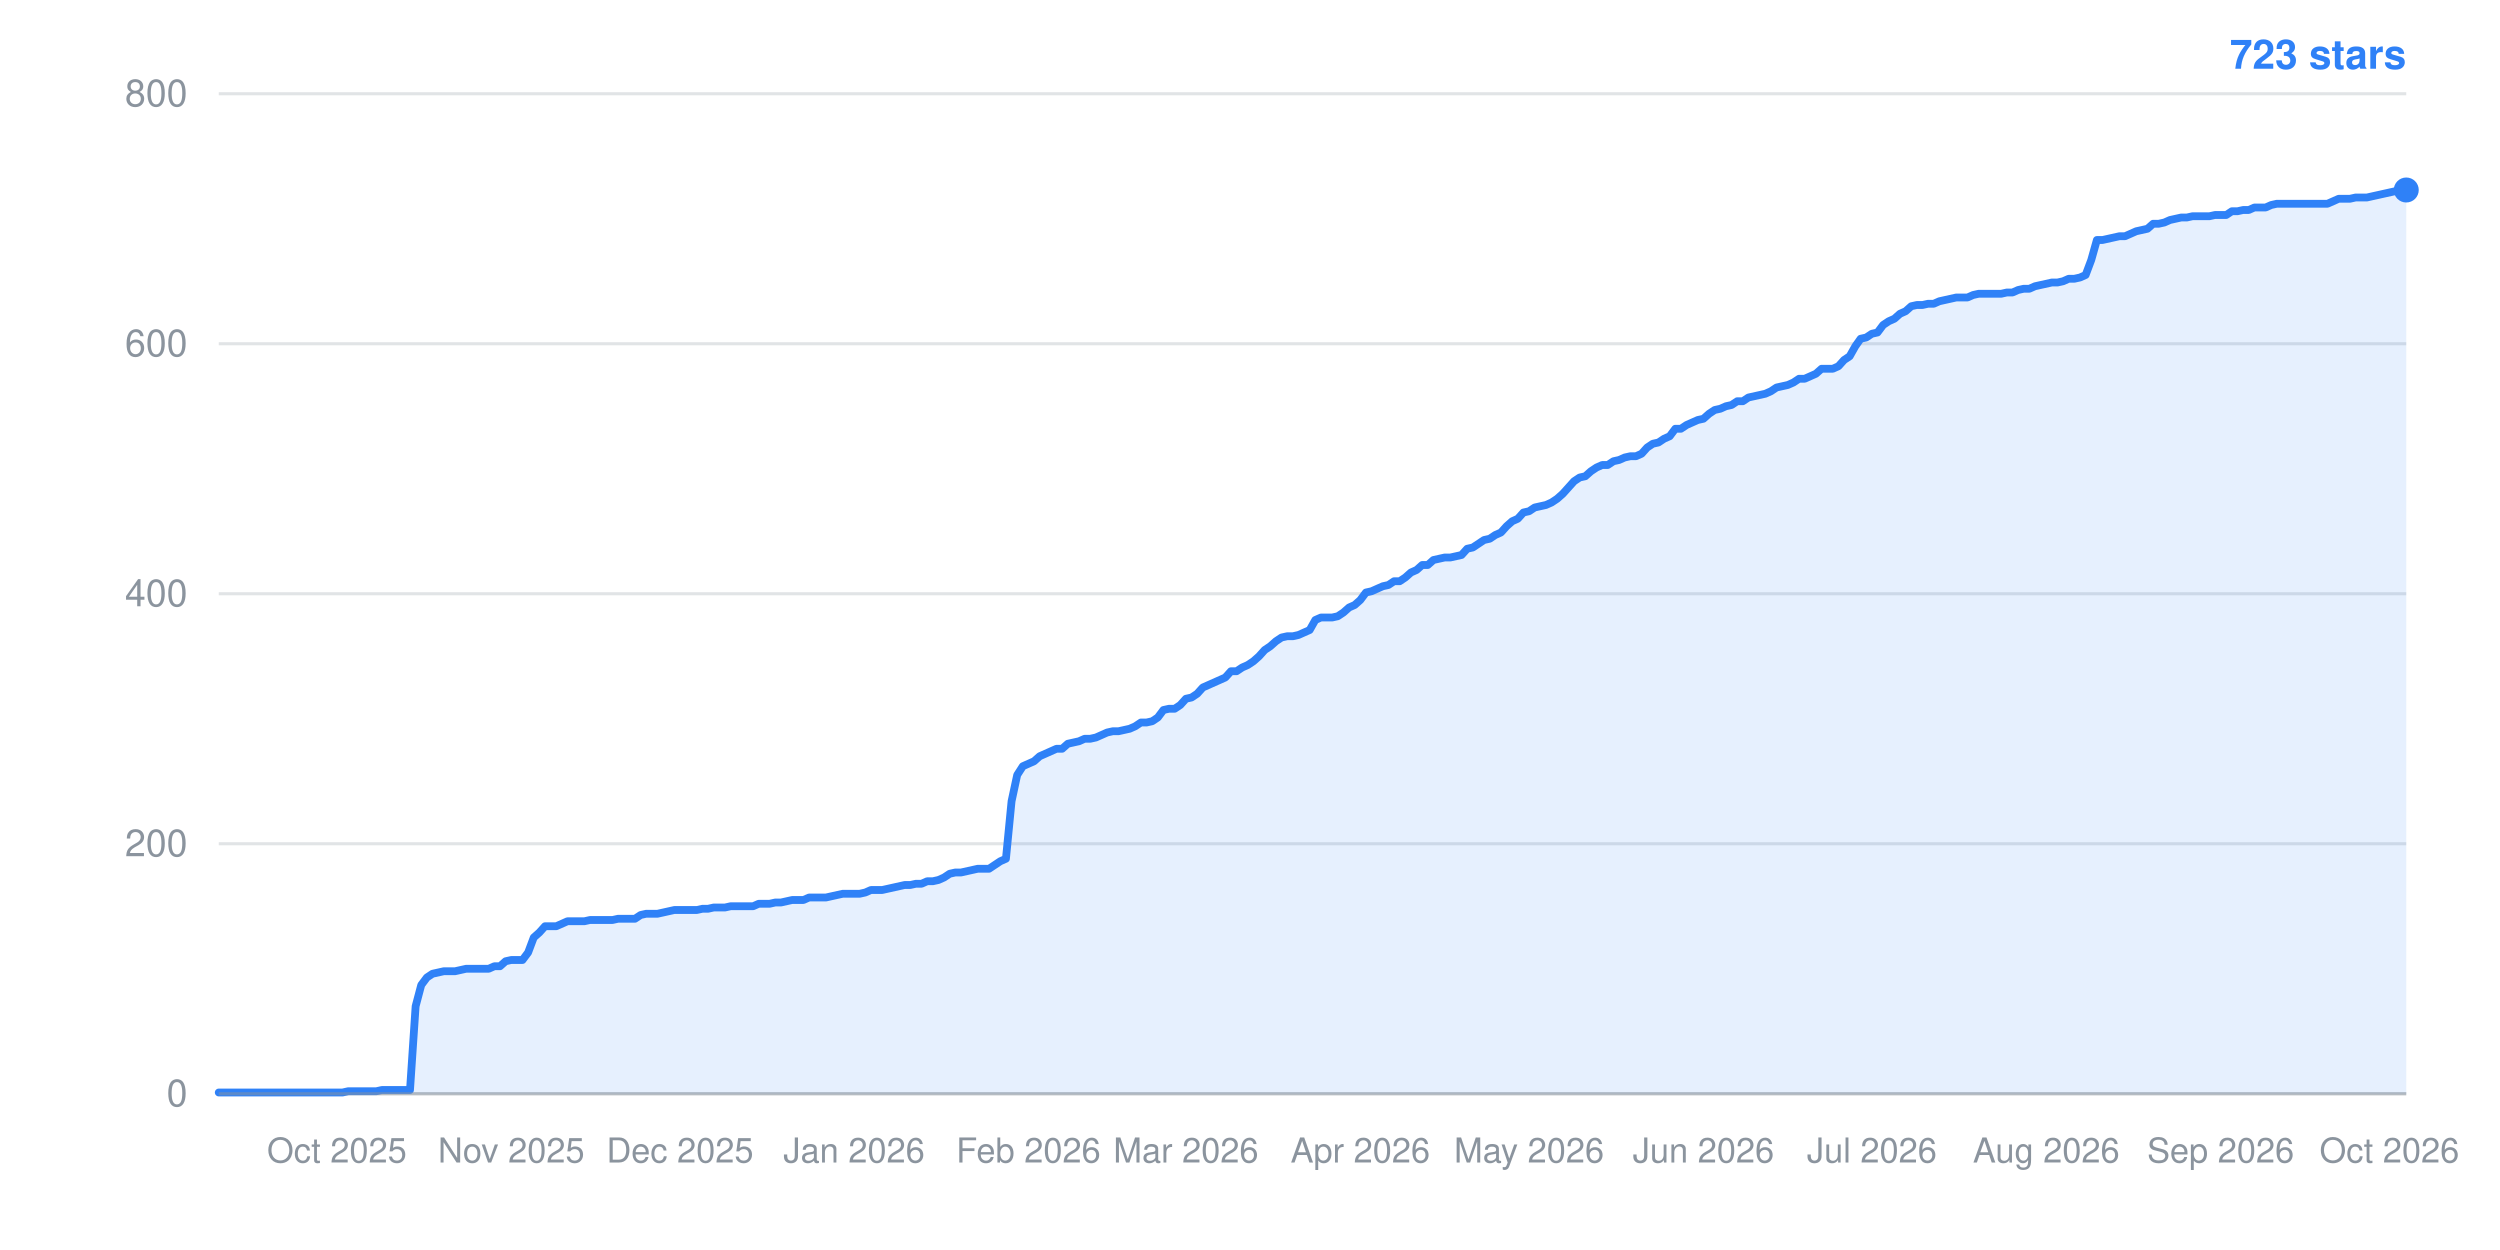
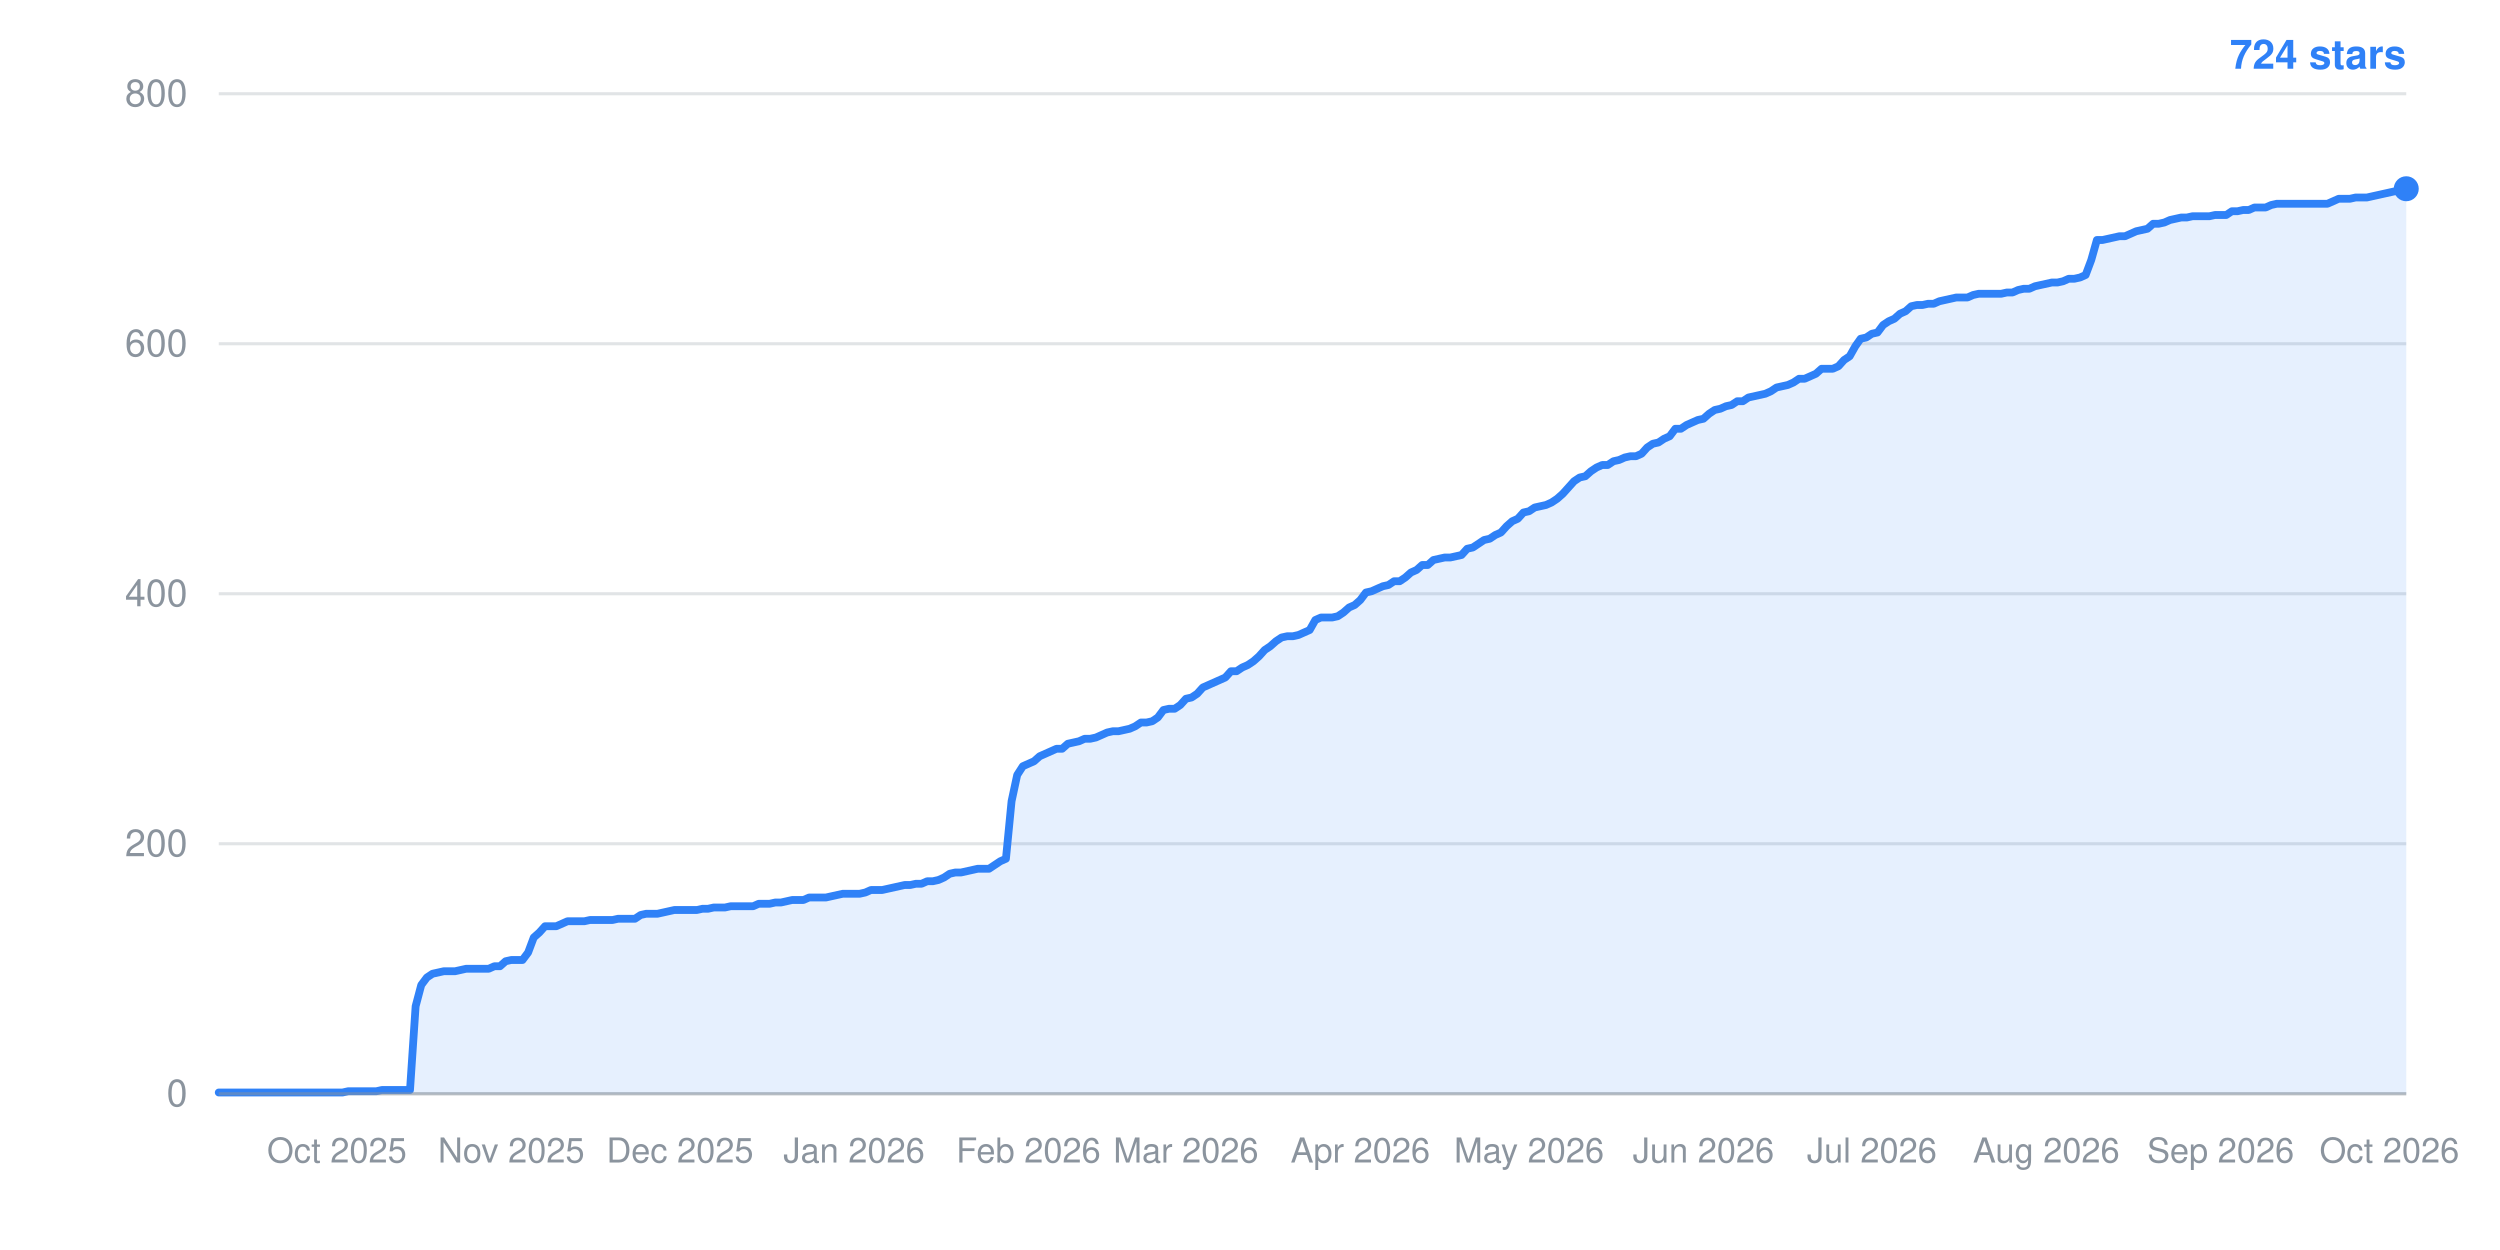
- <svg xmlns="http://www.w3.org/2000/svg" width="800" height="400" viewBox="0 0 800 400" role="img" aria-label="Star history: 723 stars">
+ <svg xmlns="http://www.w3.org/2000/svg" width="800" height="400" viewBox="0 0 800 400" role="img" aria-label="Star history: 724 stars">
  <line x1="70" y1="350.0" x2="770" y2="350.0" stroke="#8b949e" stroke-width="1" stroke-opacity="0.25" />
  <text x="60" y="354.0" text-anchor="end" font-family="-apple-system,BlinkMacSystemFont,Segoe UI,Helvetica,Arial,sans-serif" font-size="12" fill="#8b949e">0</text>
  <line x1="70" y1="270.0" x2="770" y2="270.0" stroke="#8b949e" stroke-width="1" stroke-opacity="0.25" />
  <text x="60" y="274.0" text-anchor="end" font-family="-apple-system,BlinkMacSystemFont,Segoe UI,Helvetica,Arial,sans-serif" font-size="12" fill="#8b949e">200</text>
  <line x1="70" y1="190.0" x2="770" y2="190.0" stroke="#8b949e" stroke-width="1" stroke-opacity="0.25" />
  <text x="60" y="194.0" text-anchor="end" font-family="-apple-system,BlinkMacSystemFont,Segoe UI,Helvetica,Arial,sans-serif" font-size="12" fill="#8b949e">400</text>
  <line x1="70" y1="110.0" x2="770" y2="110.0" stroke="#8b949e" stroke-width="1" stroke-opacity="0.25" />
  <text x="60" y="114.0" text-anchor="end" font-family="-apple-system,BlinkMacSystemFont,Segoe UI,Helvetica,Arial,sans-serif" font-size="12" fill="#8b949e">600</text>
  <line x1="70" y1="30.0" x2="770" y2="30.0" stroke="#8b949e" stroke-width="1" stroke-opacity="0.25" />
  <text x="60" y="34.0" text-anchor="end" font-family="-apple-system,BlinkMacSystemFont,Segoe UI,Helvetica,Arial,sans-serif" font-size="12" fill="#8b949e">800</text>
  <text x="107.8" y="372" text-anchor="middle" font-family="-apple-system,BlinkMacSystemFont,Segoe UI,Helvetica,Arial,sans-serif" font-size="11" fill="#8b949e">Oct 2025</text>
  <text x="163.6" y="372" text-anchor="middle" font-family="-apple-system,BlinkMacSystemFont,Segoe UI,Helvetica,Arial,sans-serif" font-size="11" fill="#8b949e">Nov 2025</text>
  <text x="217.6" y="372" text-anchor="middle" font-family="-apple-system,BlinkMacSystemFont,Segoe UI,Helvetica,Arial,sans-serif" font-size="11" fill="#8b949e">Dec 2025</text>
  <text x="273.3" y="372" text-anchor="middle" font-family="-apple-system,BlinkMacSystemFont,Segoe UI,Helvetica,Arial,sans-serif" font-size="11" fill="#8b949e">Jan 2026</text>
  <text x="329.1" y="372" text-anchor="middle" font-family="-apple-system,BlinkMacSystemFont,Segoe UI,Helvetica,Arial,sans-serif" font-size="11" fill="#8b949e">Feb 2026</text>
  <text x="379.5" y="372" text-anchor="middle" font-family="-apple-system,BlinkMacSystemFont,Segoe UI,Helvetica,Arial,sans-serif" font-size="11" fill="#8b949e">Mar 2026</text>
  <text x="435.3" y="372" text-anchor="middle" font-family="-apple-system,BlinkMacSystemFont,Segoe UI,Helvetica,Arial,sans-serif" font-size="11" fill="#8b949e">Apr 2026</text>
  <text x="489.3" y="372" text-anchor="middle" font-family="-apple-system,BlinkMacSystemFont,Segoe UI,Helvetica,Arial,sans-serif" font-size="11" fill="#8b949e">May 2026</text>
  <text x="545.1" y="372" text-anchor="middle" font-family="-apple-system,BlinkMacSystemFont,Segoe UI,Helvetica,Arial,sans-serif" font-size="11" fill="#8b949e">Jun 2026</text>
  <text x="599.0" y="372" text-anchor="middle" font-family="-apple-system,BlinkMacSystemFont,Segoe UI,Helvetica,Arial,sans-serif" font-size="11" fill="#8b949e">Jul 2026</text>
  <text x="654.8" y="372" text-anchor="middle" font-family="-apple-system,BlinkMacSystemFont,Segoe UI,Helvetica,Arial,sans-serif" font-size="11" fill="#8b949e">Aug 2026</text>
  <text x="710.6" y="372" text-anchor="middle" font-family="-apple-system,BlinkMacSystemFont,Segoe UI,Helvetica,Arial,sans-serif" font-size="11" fill="#8b949e">Sep 2026</text>
  <text x="764.6" y="372" text-anchor="middle" font-family="-apple-system,BlinkMacSystemFont,Segoe UI,Helvetica,Arial,sans-serif" font-size="11" fill="#8b949e">Oct 2026</text>
-   <polygon points="70,350.0 70.0,349.6 71.8,349.6 73.6,349.6 75.4,349.6 77.2,349.6 79.0,349.6 80.8,349.6 82.6,349.6 84.4,349.6 86.2,349.6 88.0,349.6 89.8,349.6 91.6,349.6 93.4,349.6 95.2,349.6 97.0,349.6 98.8,349.6 100.6,349.6 102.4,349.6 104.2,349.6 106.0,349.6 107.8,349.6 109.6,349.6 111.4,349.2 113.2,349.2 115.0,349.2 116.8,349.2 118.6,349.2 120.4,349.2 122.2,348.8 124.0,348.8 125.8,348.8 127.6,348.8 129.4,348.8 131.2,348.8 133.0,322.0 134.8,315.2 136.6,312.8 138.4,311.6 140.2,311.2 142.0,310.8 143.8,310.8 145.6,310.8 147.4,310.4 149.2,310.0 151.0,310.0 152.8,310.0 154.6,310.0 156.4,310.0 158.2,309.2 160.0,309.2 161.8,307.6 163.6,307.2 165.4,307.2 167.2,307.2 169.0,304.8 170.8,300.0 172.6,298.4 174.4,296.4 176.2,296.4 178.0,296.4 179.8,295.6 181.6,294.8 183.4,294.8 185.2,294.8 187.0,294.8 188.8,294.4 190.6,294.4 192.4,294.4 194.2,294.4 196.0,294.4 197.8,294.0 199.6,294.0 201.4,294.0 203.2,294.0 205.0,292.8 206.8,292.4 208.6,292.4 210.4,292.4 212.2,292.0 214.0,291.6 215.8,291.2 217.6,291.2 219.4,291.2 221.2,291.2 223.0,291.2 224.8,290.8 226.6,290.8 228.4,290.4 230.2,290.4 232.0,290.4 233.8,290.0 235.6,290.0 237.4,290.0 239.2,290.0 241.0,290.0 242.8,289.2 244.6,289.2 246.3,289.2 248.1,288.8 249.9,288.8 251.7,288.4 253.5,288.0 255.3,288.0 257.1,288.0 258.9,287.2 260.7,287.2 262.5,287.2 264.3,287.2 266.1,286.8 267.9,286.4 269.7,286.0 271.5,286.0 273.3,286.0 275.1,286.0 276.9,285.6 278.7,284.8 280.5,284.8 282.3,284.8 284.1,284.4 285.9,284.0 287.7,283.6 289.5,283.2 291.3,283.2 293.1,282.8 294.9,282.8 296.7,282.0 298.5,282.0 300.3,281.6 302.1,280.8 303.9,279.6 305.7,279.2 307.5,279.2 309.3,278.8 311.1,278.4 312.9,278.0 314.7,278.0 316.5,278.0 318.3,276.8 320.1,275.6 321.9,274.8 323.7,256.4 325.5,248.0 327.3,245.2 329.1,244.4 330.9,243.6 332.7,242.0 334.5,241.2 336.3,240.4 338.1,239.6 339.9,239.6 341.7,238.0 343.5,237.6 345.3,237.2 347.1,236.4 348.9,236.4 350.7,236.0 352.5,235.2 354.3,234.4 356.1,234.0 357.9,234.0 359.7,233.6 361.5,233.2 363.3,232.4 365.1,231.2 366.9,231.2 368.7,230.8 370.5,229.6 372.3,227.2 374.1,226.8 375.9,226.8 377.7,225.6 379.5,223.6 381.3,223.2 383.1,222.0 384.9,220.0 386.7,219.2 388.5,218.4 390.3,217.6 392.1,216.8 393.9,214.8 395.7,214.8 397.5,213.6 399.3,212.8 401.1,211.6 402.9,210.0 404.7,208.0 406.5,206.8 408.3,205.2 410.1,204.0 411.9,203.6 413.7,203.6 415.5,203.2 417.3,202.4 419.1,201.6 420.9,198.4 422.7,197.6 424.5,197.6 426.3,197.6 428.1,197.2 429.9,196.0 431.7,194.4 433.5,193.6 435.3,192.0 437.1,189.6 438.9,189.2 440.7,188.4 442.5,187.6 444.3,187.2 446.1,186.0 447.9,186.0 449.7,184.8 451.5,183.2 453.3,182.4 455.1,180.8 456.9,180.8 458.7,179.2 460.5,178.8 462.3,178.4 464.1,178.4 465.9,178.0 467.7,177.6 469.5,175.6 471.3,175.2 473.1,174.0 474.9,172.8 476.7,172.4 478.5,171.2 480.3,170.4 482.1,168.4 483.9,166.8 485.7,166.0 487.5,164.0 489.3,163.6 491.1,162.4 492.9,162.0 494.7,161.6 496.5,160.8 498.3,159.6 500.1,158.0 501.9,156.0 503.7,154.0 505.5,152.8 507.3,152.4 509.1,150.8 510.9,149.6 512.7,148.8 514.5,148.8 516.3,147.6 518.1,147.2 519.9,146.4 521.7,146.0 523.5,146.0 525.3,145.2 527.1,143.2 528.9,142.0 530.7,141.6 532.5,140.4 534.3,139.6 536.1,137.2 537.9,137.2 539.7,136.0 541.5,135.2 543.3,134.4 545.1,134.0 546.9,132.4 548.7,131.2 550.5,130.8 552.3,130.0 554.1,129.6 555.9,128.4 557.7,128.4 559.5,127.2 561.3,126.8 563.1,126.4 564.9,126.0 566.7,125.2 568.5,124.0 570.3,123.6 572.1,123.2 573.9,122.4 575.7,121.2 577.5,121.2 579.3,120.4 581.1,119.6 582.9,118.0 584.7,118.0 586.5,118.0 588.3,117.2 590.1,115.2 591.9,114.0 593.7,110.8 595.4,108.4 597.2,108.0 599.0,106.8 600.8,106.4 602.6,104.0 604.4,102.8 606.2,102.0 608.0,100.4 609.8,99.6 611.6,98.0 613.4,97.6 615.2,97.6 617.0,97.2 618.8,97.2 620.6,96.4 622.4,96.0 624.2,95.6 626.0,95.2 627.8,95.2 629.6,95.2 631.4,94.4 633.2,94.0 635.0,94.0 636.8,94.0 638.6,94.0 640.4,94.0 642.2,93.6 644.0,93.6 645.8,92.8 647.6,92.4 649.4,92.4 651.2,91.6 653.0,91.2 654.8,90.8 656.6,90.4 658.4,90.4 660.2,90.0 662.0,89.2 663.8,89.2 665.6,88.8 667.4,88.0 669.2,83.2 671.0,76.8 672.8,76.8 674.6,76.4 676.4,76.0 678.2,75.6 680.0,75.6 681.8,74.8 683.6,74.0 685.4,73.6 687.2,73.2 689.0,71.6 690.8,71.6 692.6,71.2 694.4,70.4 696.2,70.0 698.0,69.6 699.8,69.6 701.6,69.2 703.4,69.2 705.2,69.2 707.0,69.2 708.8,68.8 710.6,68.8 712.4,68.8 714.2,67.6 716.0,67.6 717.8,67.2 719.6,67.2 721.4,66.4 723.2,66.4 725.0,66.4 726.8,65.6 728.6,65.2 730.4,65.2 732.2,65.2 734.0,65.2 735.8,65.2 737.6,65.2 739.4,65.2 741.2,65.2 743.0,65.2 744.8,65.2 746.6,64.4 748.4,63.6 750.2,63.6 752.0,63.6 753.8,63.2 755.6,63.2 757.4,63.2 759.2,62.8 761.0,62.4 762.8,62.0 764.6,61.6 766.4,61.2 768.2,61.2 770.0,60.8 770.0,350.0" fill="#2f81f7" fill-opacity="0.12" />
-   <polyline points="70.0,349.6 71.8,349.6 73.6,349.6 75.4,349.6 77.2,349.6 79.0,349.6 80.8,349.6 82.6,349.6 84.4,349.6 86.2,349.6 88.0,349.6 89.8,349.6 91.6,349.6 93.4,349.6 95.2,349.6 97.0,349.6 98.8,349.6 100.6,349.6 102.4,349.6 104.2,349.6 106.0,349.6 107.8,349.6 109.6,349.6 111.4,349.2 113.2,349.2 115.0,349.2 116.8,349.2 118.6,349.2 120.4,349.2 122.2,348.8 124.0,348.8 125.8,348.8 127.6,348.8 129.4,348.8 131.2,348.8 133.0,322.0 134.8,315.2 136.6,312.8 138.4,311.6 140.2,311.2 142.0,310.8 143.8,310.8 145.6,310.8 147.4,310.4 149.2,310.0 151.0,310.0 152.8,310.0 154.6,310.0 156.4,310.0 158.2,309.2 160.0,309.2 161.8,307.6 163.6,307.2 165.4,307.2 167.2,307.2 169.0,304.8 170.8,300.0 172.6,298.4 174.4,296.4 176.2,296.4 178.0,296.4 179.8,295.6 181.6,294.8 183.4,294.8 185.2,294.8 187.0,294.8 188.8,294.4 190.6,294.4 192.4,294.4 194.2,294.4 196.0,294.4 197.8,294.0 199.6,294.0 201.4,294.0 203.2,294.0 205.0,292.8 206.8,292.4 208.6,292.4 210.4,292.4 212.2,292.0 214.0,291.6 215.8,291.2 217.6,291.2 219.4,291.2 221.2,291.2 223.0,291.2 224.8,290.8 226.6,290.8 228.4,290.4 230.2,290.4 232.0,290.4 233.8,290.0 235.6,290.0 237.4,290.0 239.2,290.0 241.0,290.0 242.8,289.2 244.6,289.2 246.3,289.2 248.1,288.8 249.9,288.8 251.7,288.4 253.5,288.0 255.3,288.0 257.1,288.0 258.9,287.2 260.7,287.2 262.5,287.2 264.3,287.2 266.1,286.8 267.9,286.4 269.7,286.0 271.5,286.0 273.3,286.0 275.1,286.0 276.9,285.6 278.7,284.8 280.5,284.8 282.3,284.8 284.1,284.4 285.9,284.0 287.7,283.6 289.5,283.2 291.3,283.2 293.1,282.8 294.9,282.8 296.7,282.0 298.5,282.0 300.3,281.6 302.1,280.8 303.9,279.6 305.7,279.2 307.5,279.2 309.3,278.8 311.1,278.4 312.9,278.0 314.7,278.0 316.5,278.0 318.3,276.8 320.1,275.6 321.9,274.8 323.7,256.4 325.5,248.0 327.3,245.2 329.1,244.4 330.9,243.6 332.7,242.0 334.5,241.2 336.3,240.4 338.1,239.6 339.9,239.6 341.7,238.0 343.5,237.6 345.3,237.2 347.1,236.4 348.9,236.4 350.7,236.0 352.5,235.2 354.3,234.4 356.1,234.0 357.9,234.0 359.7,233.6 361.5,233.2 363.3,232.4 365.1,231.2 366.9,231.2 368.7,230.8 370.5,229.6 372.3,227.2 374.1,226.8 375.9,226.8 377.7,225.6 379.5,223.6 381.3,223.2 383.1,222.0 384.9,220.0 386.7,219.2 388.5,218.4 390.3,217.6 392.1,216.8 393.9,214.8 395.7,214.8 397.5,213.6 399.3,212.8 401.1,211.6 402.9,210.0 404.7,208.0 406.5,206.8 408.3,205.2 410.1,204.0 411.9,203.6 413.7,203.6 415.5,203.2 417.3,202.4 419.1,201.6 420.9,198.4 422.7,197.6 424.5,197.6 426.3,197.6 428.1,197.2 429.9,196.0 431.7,194.4 433.5,193.6 435.3,192.0 437.1,189.6 438.9,189.2 440.7,188.4 442.5,187.6 444.3,187.2 446.1,186.0 447.9,186.0 449.7,184.8 451.5,183.2 453.3,182.4 455.1,180.8 456.9,180.8 458.7,179.2 460.5,178.8 462.3,178.4 464.1,178.4 465.9,178.0 467.7,177.6 469.5,175.6 471.3,175.2 473.1,174.0 474.9,172.8 476.7,172.4 478.5,171.2 480.3,170.4 482.1,168.4 483.9,166.8 485.7,166.0 487.5,164.0 489.3,163.6 491.1,162.4 492.9,162.0 494.7,161.6 496.5,160.8 498.3,159.6 500.1,158.0 501.9,156.0 503.7,154.0 505.5,152.8 507.3,152.4 509.1,150.8 510.9,149.6 512.7,148.8 514.5,148.8 516.3,147.6 518.1,147.2 519.9,146.4 521.7,146.0 523.5,146.0 525.3,145.2 527.1,143.2 528.9,142.0 530.7,141.6 532.5,140.4 534.3,139.6 536.1,137.2 537.9,137.2 539.7,136.0 541.5,135.2 543.3,134.4 545.1,134.0 546.9,132.4 548.7,131.2 550.5,130.8 552.3,130.0 554.1,129.6 555.9,128.4 557.7,128.4 559.5,127.2 561.3,126.8 563.1,126.4 564.9,126.0 566.7,125.2 568.5,124.0 570.3,123.6 572.1,123.2 573.9,122.4 575.7,121.2 577.5,121.2 579.3,120.4 581.1,119.6 582.9,118.0 584.7,118.0 586.5,118.0 588.3,117.2 590.1,115.2 591.9,114.0 593.7,110.8 595.4,108.4 597.2,108.0 599.0,106.8 600.8,106.4 602.6,104.0 604.4,102.8 606.2,102.0 608.0,100.4 609.8,99.6 611.6,98.0 613.4,97.6 615.2,97.6 617.0,97.2 618.8,97.2 620.6,96.4 622.4,96.0 624.2,95.6 626.0,95.2 627.8,95.2 629.6,95.2 631.4,94.4 633.2,94.0 635.0,94.0 636.8,94.0 638.6,94.0 640.4,94.0 642.2,93.6 644.0,93.6 645.8,92.8 647.6,92.4 649.4,92.4 651.2,91.6 653.0,91.2 654.8,90.8 656.6,90.4 658.4,90.4 660.2,90.0 662.0,89.2 663.8,89.2 665.6,88.8 667.4,88.0 669.2,83.2 671.0,76.8 672.8,76.8 674.6,76.4 676.4,76.0 678.2,75.6 680.0,75.6 681.8,74.8 683.6,74.0 685.4,73.6 687.2,73.2 689.0,71.6 690.8,71.6 692.6,71.2 694.4,70.4 696.2,70.0 698.0,69.6 699.8,69.6 701.6,69.2 703.4,69.2 705.2,69.2 707.0,69.2 708.8,68.8 710.6,68.8 712.4,68.8 714.2,67.6 716.0,67.6 717.8,67.2 719.6,67.2 721.4,66.4 723.2,66.4 725.0,66.4 726.8,65.6 728.6,65.2 730.4,65.2 732.2,65.2 734.0,65.2 735.8,65.2 737.6,65.2 739.4,65.2 741.2,65.2 743.0,65.2 744.8,65.2 746.6,64.4 748.4,63.6 750.2,63.6 752.0,63.6 753.8,63.2 755.6,63.2 757.4,63.2 759.2,62.8 761.0,62.4 762.8,62.0 764.6,61.6 766.4,61.2 768.2,61.2 770.0,60.8" fill="none" stroke="#2f81f7" stroke-width="2.5" stroke-linejoin="round" stroke-linecap="round" />
-   <circle cx="770.0" cy="60.8" r="4" fill="#2f81f7" />
-   <text x="770" y="22" text-anchor="end" font-family="-apple-system,BlinkMacSystemFont,Segoe UI,Helvetica,Arial,sans-serif" font-size="13" font-weight="600" fill="#2f81f7">723 stars</text>
+   <polygon points="70,350.0 70.0,349.6 71.8,349.6 73.6,349.6 75.4,349.6 77.2,349.6 79.0,349.6 80.8,349.6 82.6,349.6 84.4,349.6 86.2,349.6 88.0,349.6 89.8,349.6 91.6,349.6 93.4,349.6 95.2,349.6 97.0,349.6 98.8,349.6 100.6,349.6 102.4,349.6 104.2,349.6 106.0,349.6 107.8,349.6 109.6,349.6 111.4,349.2 113.2,349.2 115.0,349.2 116.8,349.2 118.6,349.2 120.4,349.2 122.2,348.8 124.0,348.8 125.8,348.8 127.6,348.8 129.4,348.8 131.2,348.8 133.0,322.0 134.8,315.2 136.6,312.8 138.4,311.6 140.2,311.2 142.0,310.8 143.8,310.8 145.6,310.8 147.4,310.4 149.2,310.0 151.0,310.0 152.8,310.0 154.6,310.0 156.4,310.0 158.2,309.2 160.0,309.2 161.8,307.6 163.6,307.2 165.4,307.2 167.2,307.2 169.0,304.8 170.8,300.0 172.6,298.4 174.4,296.4 176.2,296.4 178.0,296.4 179.8,295.6 181.6,294.8 183.4,294.8 185.2,294.8 187.0,294.8 188.8,294.4 190.6,294.4 192.4,294.4 194.2,294.4 196.0,294.4 197.8,294.0 199.6,294.0 201.4,294.0 203.2,294.0 205.0,292.8 206.8,292.4 208.6,292.4 210.4,292.4 212.2,292.0 214.0,291.6 215.8,291.2 217.6,291.2 219.4,291.2 221.2,291.2 223.0,291.2 224.8,290.8 226.6,290.8 228.4,290.4 230.2,290.4 232.0,290.4 233.8,290.0 235.6,290.0 237.4,290.0 239.2,290.0 241.0,290.0 242.8,289.2 244.6,289.2 246.3,289.2 248.1,288.8 249.9,288.8 251.7,288.4 253.5,288.0 255.3,288.0 257.1,288.0 258.9,287.2 260.7,287.2 262.5,287.2 264.3,287.2 266.1,286.8 267.9,286.4 269.7,286.0 271.5,286.0 273.3,286.0 275.1,286.0 276.9,285.6 278.7,284.8 280.5,284.8 282.3,284.8 284.1,284.4 285.9,284.0 287.7,283.6 289.5,283.2 291.3,283.2 293.1,282.8 294.9,282.8 296.7,282.0 298.5,282.0 300.3,281.6 302.1,280.8 303.9,279.6 305.7,279.2 307.5,279.2 309.3,278.8 311.1,278.4 312.9,278.0 314.7,278.0 316.5,278.0 318.3,276.8 320.1,275.6 321.9,274.8 323.7,256.4 325.5,248.0 327.3,245.2 329.1,244.4 330.9,243.6 332.7,242.0 334.5,241.2 336.3,240.4 338.1,239.6 339.9,239.6 341.7,238.0 343.5,237.6 345.3,237.2 347.1,236.4 348.9,236.4 350.7,236.0 352.5,235.2 354.3,234.4 356.1,234.0 357.9,234.0 359.7,233.6 361.5,233.2 363.3,232.4 365.1,231.2 366.9,231.2 368.7,230.8 370.5,229.6 372.3,227.2 374.1,226.8 375.9,226.8 377.7,225.6 379.5,223.6 381.3,223.2 383.1,222.0 384.9,220.0 386.7,219.2 388.5,218.4 390.3,217.6 392.1,216.8 393.9,214.8 395.7,214.8 397.5,213.6 399.3,212.8 401.1,211.6 402.9,210.0 404.7,208.0 406.5,206.8 408.3,205.2 410.1,204.0 411.9,203.6 413.7,203.6 415.5,203.2 417.3,202.4 419.1,201.6 420.9,198.4 422.7,197.6 424.5,197.6 426.3,197.6 428.1,197.2 429.9,196.0 431.7,194.4 433.5,193.6 435.3,192.0 437.1,189.6 438.9,189.2 440.7,188.4 442.5,187.6 444.3,187.2 446.1,186.0 447.9,186.0 449.7,184.8 451.5,183.2 453.3,182.4 455.1,180.8 456.9,180.8 458.7,179.2 460.5,178.8 462.3,178.4 464.1,178.4 465.9,178.0 467.7,177.6 469.5,175.6 471.3,175.2 473.1,174.0 474.9,172.8 476.7,172.4 478.5,171.2 480.3,170.4 482.1,168.4 483.9,166.8 485.7,166.0 487.5,164.0 489.3,163.6 491.1,162.4 492.9,162.0 494.7,161.6 496.5,160.8 498.3,159.6 500.1,158.0 501.9,156.0 503.7,154.0 505.5,152.8 507.3,152.4 509.1,150.8 510.9,149.6 512.7,148.8 514.5,148.8 516.3,147.6 518.1,147.2 519.9,146.4 521.7,146.0 523.5,146.0 525.3,145.2 527.1,143.2 528.9,142.0 530.7,141.6 532.5,140.4 534.3,139.6 536.1,137.2 537.9,137.2 539.7,136.0 541.5,135.2 543.3,134.4 545.1,134.0 546.9,132.4 548.7,131.2 550.5,130.8 552.3,130.0 554.1,129.6 555.9,128.4 557.7,128.4 559.5,127.2 561.3,126.8 563.1,126.4 564.9,126.0 566.7,125.2 568.5,124.0 570.3,123.6 572.1,123.2 573.9,122.4 575.7,121.2 577.5,121.2 579.3,120.4 581.1,119.6 582.9,118.0 584.7,118.0 586.5,118.0 588.3,117.2 590.1,115.2 591.9,114.0 593.7,110.8 595.4,108.4 597.2,108.0 599.0,106.8 600.8,106.4 602.6,104.0 604.4,102.8 606.2,102.0 608.0,100.4 609.8,99.6 611.6,98.0 613.4,97.6 615.2,97.6 617.0,97.2 618.8,97.2 620.6,96.4 622.4,96.0 624.2,95.6 626.0,95.2 627.8,95.2 629.6,95.2 631.4,94.4 633.2,94.0 635.0,94.0 636.8,94.0 638.6,94.0 640.4,94.0 642.2,93.6 644.0,93.6 645.8,92.8 647.6,92.4 649.4,92.4 651.2,91.6 653.0,91.2 654.8,90.8 656.6,90.4 658.4,90.4 660.2,90.0 662.0,89.2 663.8,89.2 665.6,88.8 667.4,88.0 669.2,83.2 671.0,76.8 672.8,76.8 674.6,76.4 676.4,76.0 678.2,75.6 680.0,75.6 681.8,74.8 683.6,74.0 685.4,73.6 687.2,73.2 689.0,71.6 690.8,71.6 692.6,71.2 694.4,70.4 696.2,70.0 698.0,69.6 699.8,69.6 701.6,69.2 703.4,69.2 705.2,69.2 707.0,69.2 708.8,68.8 710.6,68.8 712.4,68.8 714.2,67.6 716.0,67.6 717.8,67.2 719.6,67.2 721.4,66.4 723.2,66.4 725.0,66.4 726.8,65.6 728.6,65.2 730.4,65.2 732.2,65.2 734.0,65.2 735.8,65.2 737.6,65.2 739.4,65.2 741.2,65.2 743.0,65.2 744.8,65.2 746.6,64.4 748.4,63.6 750.2,63.6 752.0,63.6 753.8,63.2 755.6,63.2 757.4,63.2 759.2,62.8 761.0,62.4 762.8,62.0 764.6,61.6 766.4,61.2 768.2,61.2 770.0,60.4 770.0,350.0" fill="#2f81f7" fill-opacity="0.12" />
+   <polyline points="70.0,349.6 71.8,349.6 73.6,349.6 75.4,349.6 77.2,349.6 79.0,349.6 80.8,349.6 82.6,349.6 84.4,349.6 86.2,349.6 88.0,349.6 89.8,349.6 91.6,349.6 93.4,349.6 95.2,349.6 97.0,349.6 98.8,349.6 100.6,349.6 102.4,349.6 104.2,349.6 106.0,349.6 107.8,349.6 109.6,349.6 111.4,349.2 113.2,349.2 115.0,349.2 116.8,349.2 118.6,349.2 120.4,349.2 122.2,348.8 124.0,348.8 125.8,348.8 127.6,348.8 129.4,348.8 131.2,348.8 133.0,322.0 134.8,315.2 136.6,312.8 138.4,311.6 140.2,311.2 142.0,310.8 143.8,310.8 145.6,310.8 147.4,310.4 149.2,310.0 151.0,310.0 152.8,310.0 154.6,310.0 156.4,310.0 158.2,309.2 160.0,309.2 161.8,307.6 163.6,307.2 165.4,307.2 167.2,307.2 169.0,304.8 170.8,300.0 172.6,298.4 174.4,296.4 176.2,296.4 178.0,296.4 179.8,295.6 181.6,294.8 183.4,294.8 185.2,294.8 187.0,294.8 188.8,294.4 190.6,294.4 192.4,294.4 194.2,294.4 196.0,294.4 197.8,294.0 199.6,294.0 201.4,294.0 203.2,294.0 205.0,292.8 206.8,292.4 208.6,292.4 210.4,292.4 212.2,292.0 214.0,291.6 215.8,291.2 217.6,291.2 219.4,291.2 221.2,291.2 223.0,291.2 224.8,290.8 226.6,290.8 228.4,290.4 230.2,290.4 232.0,290.4 233.8,290.0 235.6,290.0 237.4,290.0 239.2,290.0 241.0,290.0 242.8,289.2 244.6,289.2 246.3,289.2 248.1,288.8 249.9,288.8 251.7,288.4 253.5,288.0 255.3,288.0 257.1,288.0 258.9,287.2 260.7,287.2 262.5,287.2 264.3,287.2 266.1,286.8 267.9,286.4 269.7,286.0 271.5,286.0 273.3,286.0 275.1,286.0 276.9,285.6 278.7,284.8 280.5,284.8 282.3,284.8 284.1,284.4 285.9,284.0 287.7,283.6 289.5,283.2 291.3,283.2 293.1,282.8 294.9,282.8 296.7,282.0 298.5,282.0 300.3,281.6 302.1,280.8 303.9,279.6 305.7,279.2 307.5,279.2 309.3,278.8 311.1,278.4 312.9,278.0 314.7,278.0 316.5,278.0 318.3,276.8 320.1,275.6 321.9,274.8 323.7,256.4 325.5,248.0 327.3,245.2 329.1,244.4 330.9,243.6 332.7,242.0 334.5,241.2 336.3,240.4 338.1,239.6 339.9,239.6 341.7,238.0 343.5,237.6 345.3,237.2 347.1,236.4 348.9,236.4 350.7,236.0 352.5,235.2 354.3,234.4 356.1,234.0 357.9,234.0 359.7,233.6 361.5,233.2 363.3,232.4 365.1,231.2 366.9,231.2 368.7,230.8 370.5,229.6 372.3,227.2 374.1,226.8 375.9,226.8 377.7,225.6 379.5,223.6 381.3,223.2 383.1,222.0 384.9,220.0 386.7,219.2 388.5,218.4 390.3,217.6 392.1,216.8 393.9,214.8 395.7,214.8 397.5,213.6 399.3,212.8 401.1,211.6 402.9,210.0 404.7,208.0 406.5,206.8 408.3,205.2 410.1,204.0 411.9,203.6 413.7,203.6 415.5,203.2 417.3,202.4 419.1,201.6 420.9,198.4 422.7,197.6 424.5,197.6 426.3,197.6 428.1,197.2 429.9,196.0 431.7,194.4 433.5,193.6 435.3,192.0 437.1,189.6 438.9,189.2 440.7,188.4 442.5,187.6 444.3,187.2 446.1,186.0 447.9,186.0 449.7,184.8 451.5,183.2 453.3,182.4 455.1,180.8 456.9,180.8 458.7,179.2 460.5,178.8 462.3,178.4 464.1,178.4 465.9,178.0 467.7,177.6 469.5,175.6 471.3,175.2 473.1,174.0 474.9,172.8 476.7,172.4 478.5,171.2 480.3,170.4 482.1,168.4 483.9,166.8 485.7,166.0 487.5,164.0 489.3,163.6 491.1,162.4 492.9,162.0 494.7,161.6 496.5,160.8 498.3,159.6 500.1,158.0 501.9,156.0 503.7,154.0 505.5,152.8 507.3,152.4 509.1,150.8 510.9,149.6 512.7,148.8 514.5,148.8 516.3,147.6 518.1,147.2 519.9,146.4 521.7,146.0 523.5,146.0 525.3,145.2 527.1,143.2 528.9,142.0 530.7,141.6 532.5,140.4 534.3,139.6 536.1,137.2 537.9,137.2 539.7,136.0 541.5,135.2 543.3,134.4 545.1,134.0 546.9,132.4 548.7,131.2 550.5,130.8 552.3,130.0 554.1,129.6 555.9,128.4 557.7,128.4 559.5,127.2 561.3,126.8 563.1,126.4 564.9,126.0 566.7,125.2 568.5,124.0 570.3,123.6 572.1,123.2 573.9,122.4 575.7,121.2 577.5,121.2 579.3,120.4 581.1,119.6 582.9,118.0 584.7,118.0 586.5,118.0 588.3,117.2 590.1,115.2 591.9,114.0 593.7,110.8 595.4,108.4 597.2,108.0 599.0,106.8 600.8,106.4 602.6,104.0 604.4,102.8 606.2,102.0 608.0,100.4 609.8,99.6 611.6,98.0 613.4,97.6 615.2,97.6 617.0,97.2 618.8,97.2 620.6,96.4 622.4,96.0 624.2,95.6 626.0,95.2 627.8,95.2 629.6,95.2 631.4,94.4 633.2,94.0 635.0,94.0 636.8,94.0 638.6,94.0 640.4,94.0 642.2,93.6 644.0,93.6 645.8,92.8 647.6,92.4 649.4,92.4 651.2,91.6 653.0,91.2 654.8,90.8 656.6,90.4 658.4,90.4 660.2,90.0 662.0,89.2 663.8,89.2 665.6,88.8 667.4,88.0 669.2,83.2 671.0,76.8 672.8,76.8 674.6,76.4 676.4,76.0 678.2,75.6 680.0,75.6 681.8,74.8 683.6,74.0 685.4,73.6 687.2,73.2 689.0,71.6 690.8,71.6 692.6,71.2 694.4,70.4 696.2,70.0 698.0,69.6 699.8,69.6 701.6,69.2 703.4,69.2 705.2,69.2 707.0,69.2 708.8,68.8 710.6,68.8 712.4,68.8 714.2,67.6 716.0,67.6 717.8,67.2 719.6,67.2 721.4,66.4 723.2,66.4 725.0,66.4 726.8,65.6 728.6,65.2 730.4,65.2 732.2,65.2 734.0,65.2 735.8,65.2 737.6,65.2 739.4,65.2 741.2,65.2 743.0,65.2 744.8,65.2 746.6,64.4 748.4,63.6 750.2,63.6 752.0,63.6 753.8,63.2 755.6,63.2 757.4,63.2 759.2,62.8 761.0,62.4 762.8,62.0 764.6,61.6 766.4,61.2 768.2,61.2 770.0,60.4" fill="none" stroke="#2f81f7" stroke-width="2.5" stroke-linejoin="round" stroke-linecap="round" />
+   <circle cx="770.0" cy="60.4" r="4" fill="#2f81f7" />
+   <text x="770" y="22" text-anchor="end" font-family="-apple-system,BlinkMacSystemFont,Segoe UI,Helvetica,Arial,sans-serif" font-size="13" font-weight="600" fill="#2f81f7">724 stars</text>
  <line x1="70" y1="350.0" x2="770" y2="350.0" stroke="#8b949e" stroke-width="1" stroke-opacity="0.5" />
</svg>
